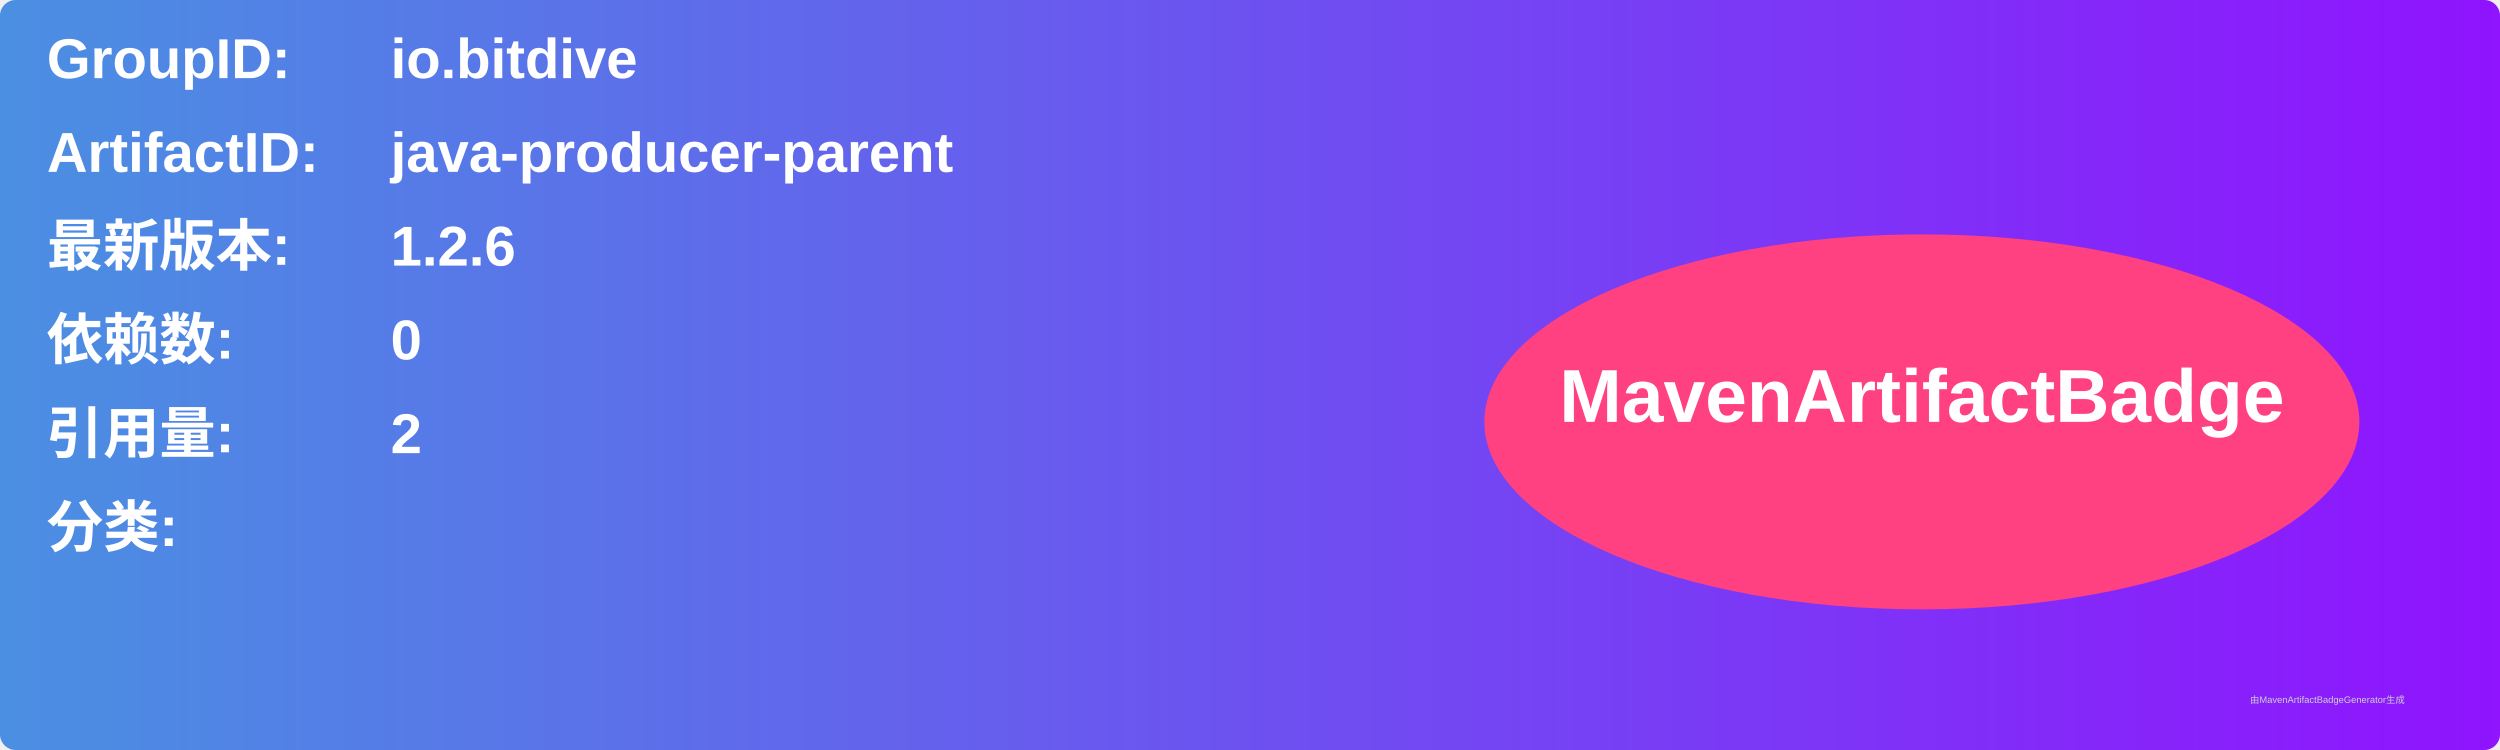
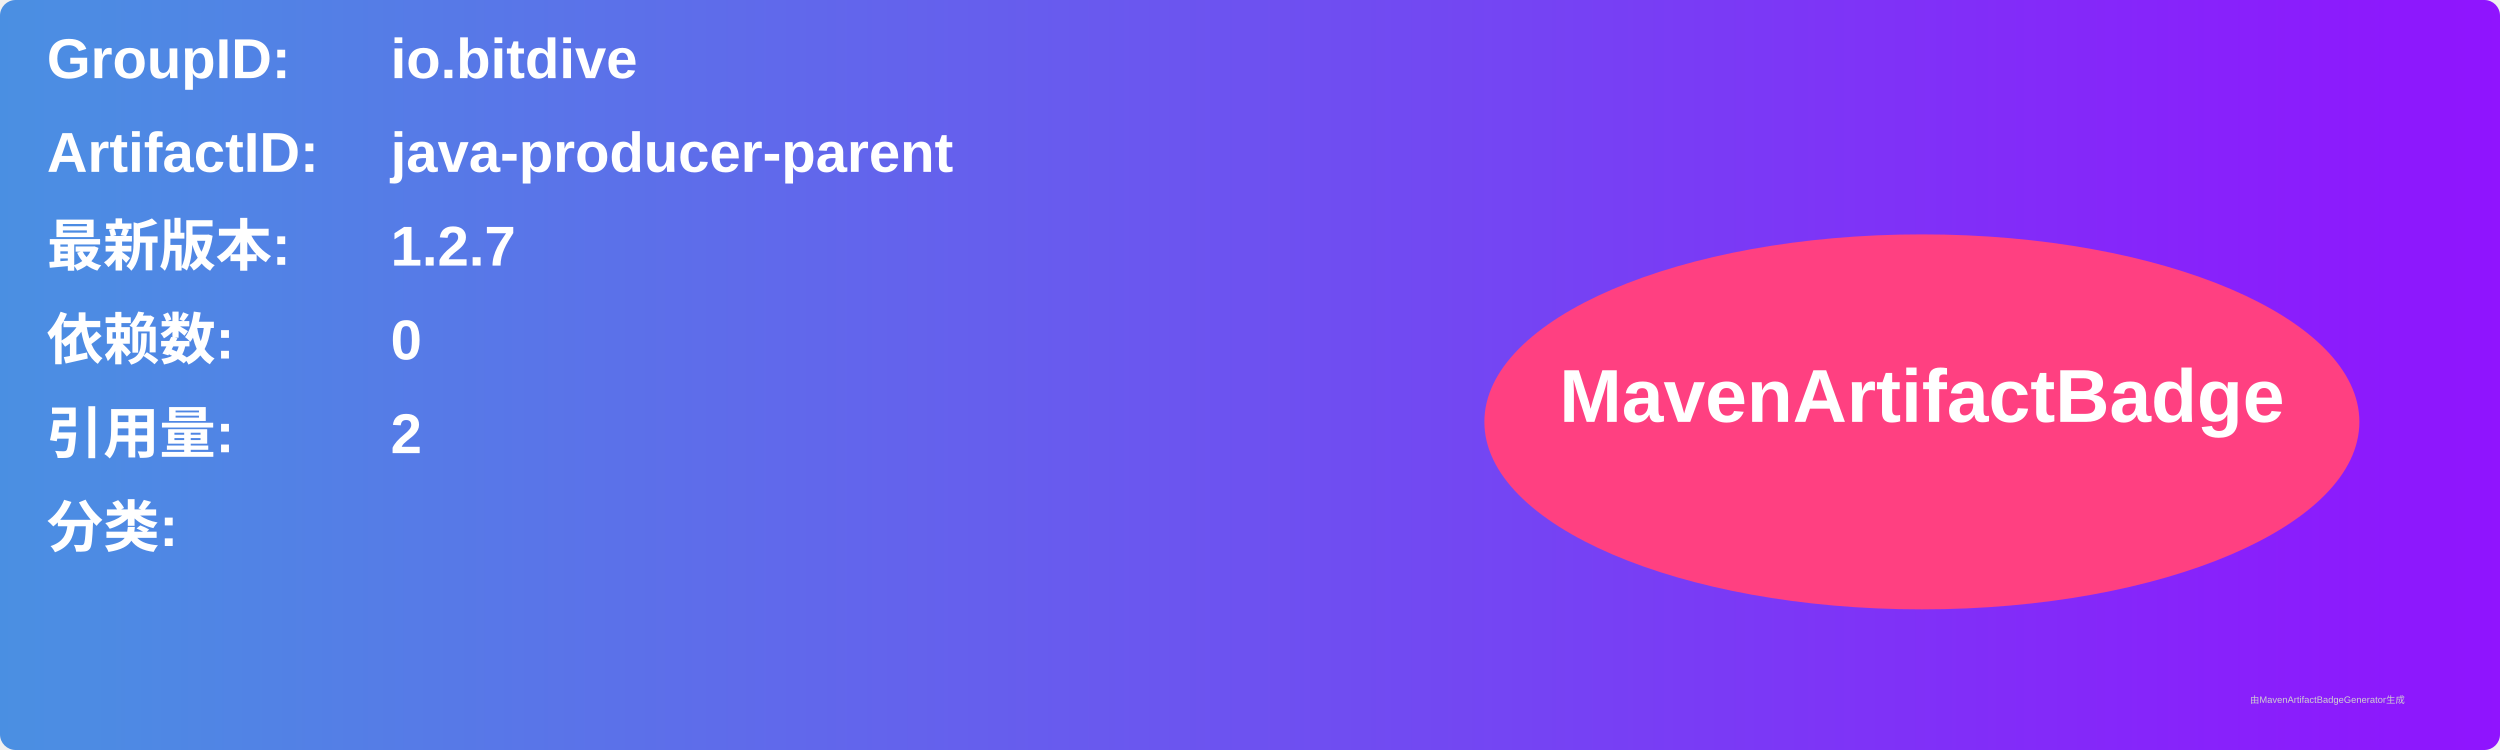
<svg xmlns="http://www.w3.org/2000/svg" width="800" height="240" viewBox="0 0 800 240">
  <linearGradient id="grad" x1="0%" y1="0%" x2="100%" y2="0%">
    <stop offset="0%" stop-color="#4a90e2" />
    <stop offset="100%" stop-color="#9013fe" />
  </linearGradient>
  <rect width="100%" height="100%" rx="5" ry="5" fill="url(#grad)" />
  <g transform="translate(15, 15)">
    <text x="0" y="10" font-family="Arial" font-size="18" fill="white" font-weight="bold" width="260">GroupID:</text>
    <text x="110" y="10" font-family="Arial" font-size="18" fill="white" font-weight="bold" width="460">io.bitdive</text>
    <text x="0" y="40" font-family="Arial" font-size="18" fill="white" font-weight="bold" width="260">ArtifactID:</text>
    <text x="110" y="40" font-family="Arial" font-size="18" fill="white" font-weight="bold" width="460">java-producer-parent</text>
    <text x="0" y="70" font-family="Arial" font-size="18" fill="white" font-weight="bold">最新版本:</text>
    <text x="110" y="70" font-family="Arial" font-size="18" fill="white" font-weight="bold">
-       <tspan font-weight="bold">1.2.6</tspan>
+       <tspan font-weight="bold">1.2.7</tspan>
    </text>
    <text x="0" y="100" font-family="Arial" font-size="18" fill="white" font-weight="bold">依赖数: </text>
    <text x="110" y="100" font-family="Arial" font-size="18" fill="white">
      <tspan font-weight="bold">0</tspan>
    </text>
    <text x="0" y="130" font-family="Arial" font-size="18" fill="white" font-weight="bold">引用量: </text>
    <text x="110" y="130" font-family="Arial" font-size="18" fill="white">
      <tspan font-weight="bold">2</tspan>
    </text>
    <text x="0" y="160" font-family="Arial" font-size="18" fill="white" font-weight="bold">分类:</text>
    <text x="10" y="190" font-family="Arial" font-size="10" fill="white">
      <tspan font-weight="bold" />
    </text>
    <ellipse cx="600" cy="120" rx="140" ry="60" fill="#ff4081" />
    <text x="600" y="120" text-anchor="middle" font-family="Arial" font-size="24" fill="white" font-weight="bold">MavenArtifactBadge</text>
  </g>
  <text x="720" y="225" font-family="Arial" font-size="3" fill="#d0d0d0">由MavenArtifactBadgeGenerator生成</text>
</svg>
